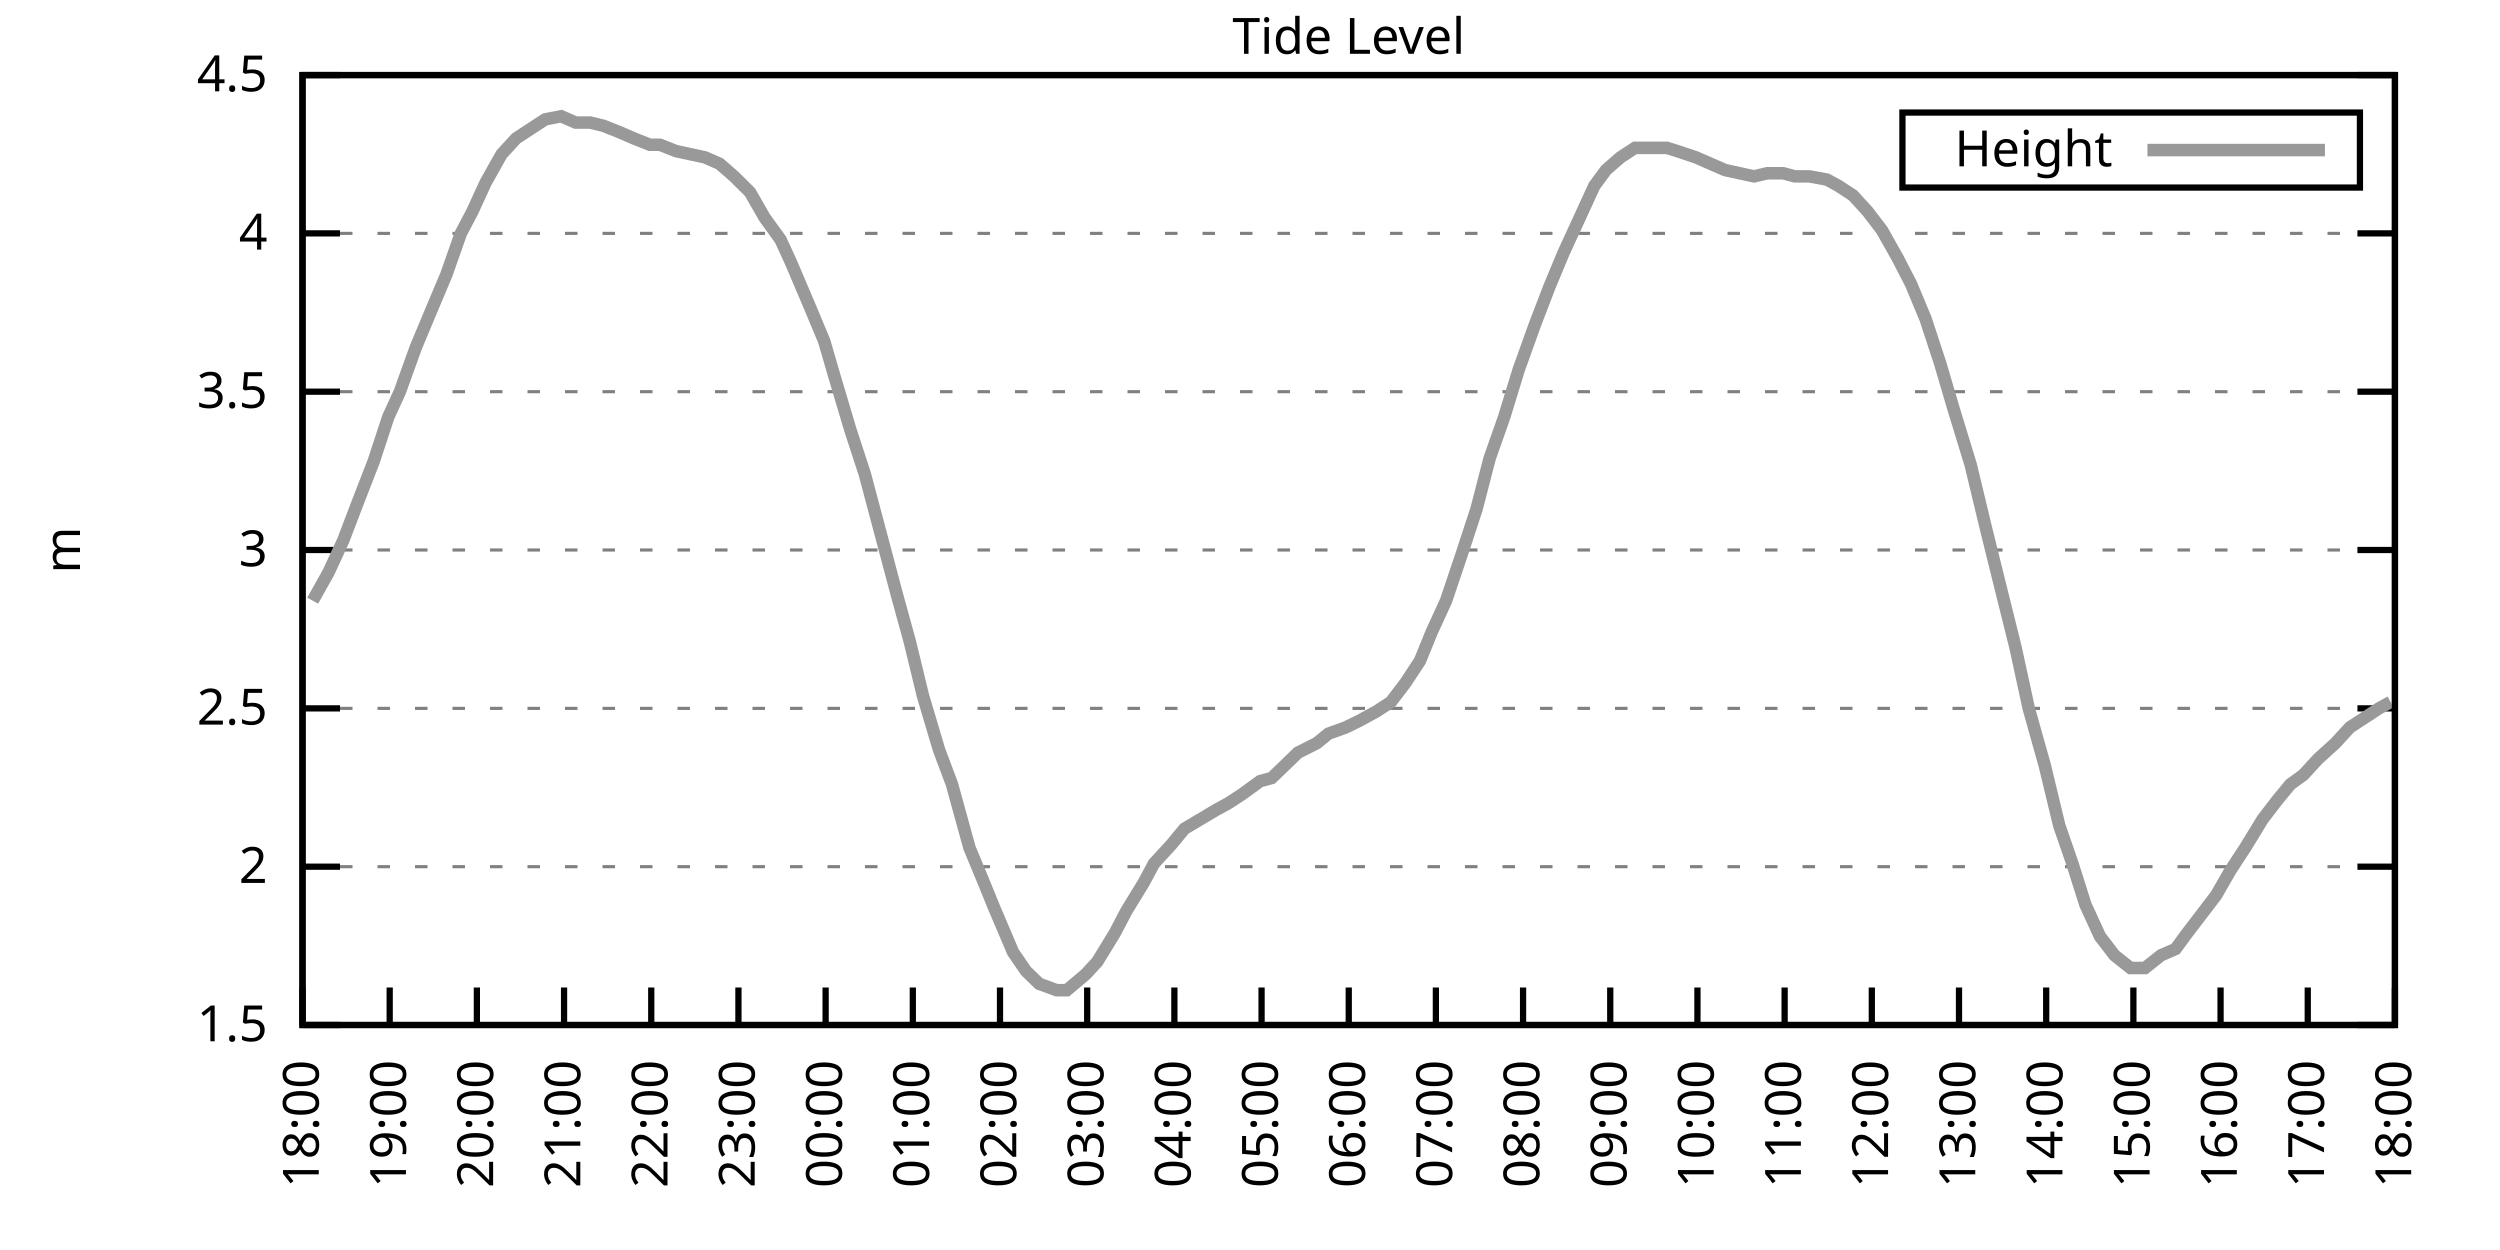
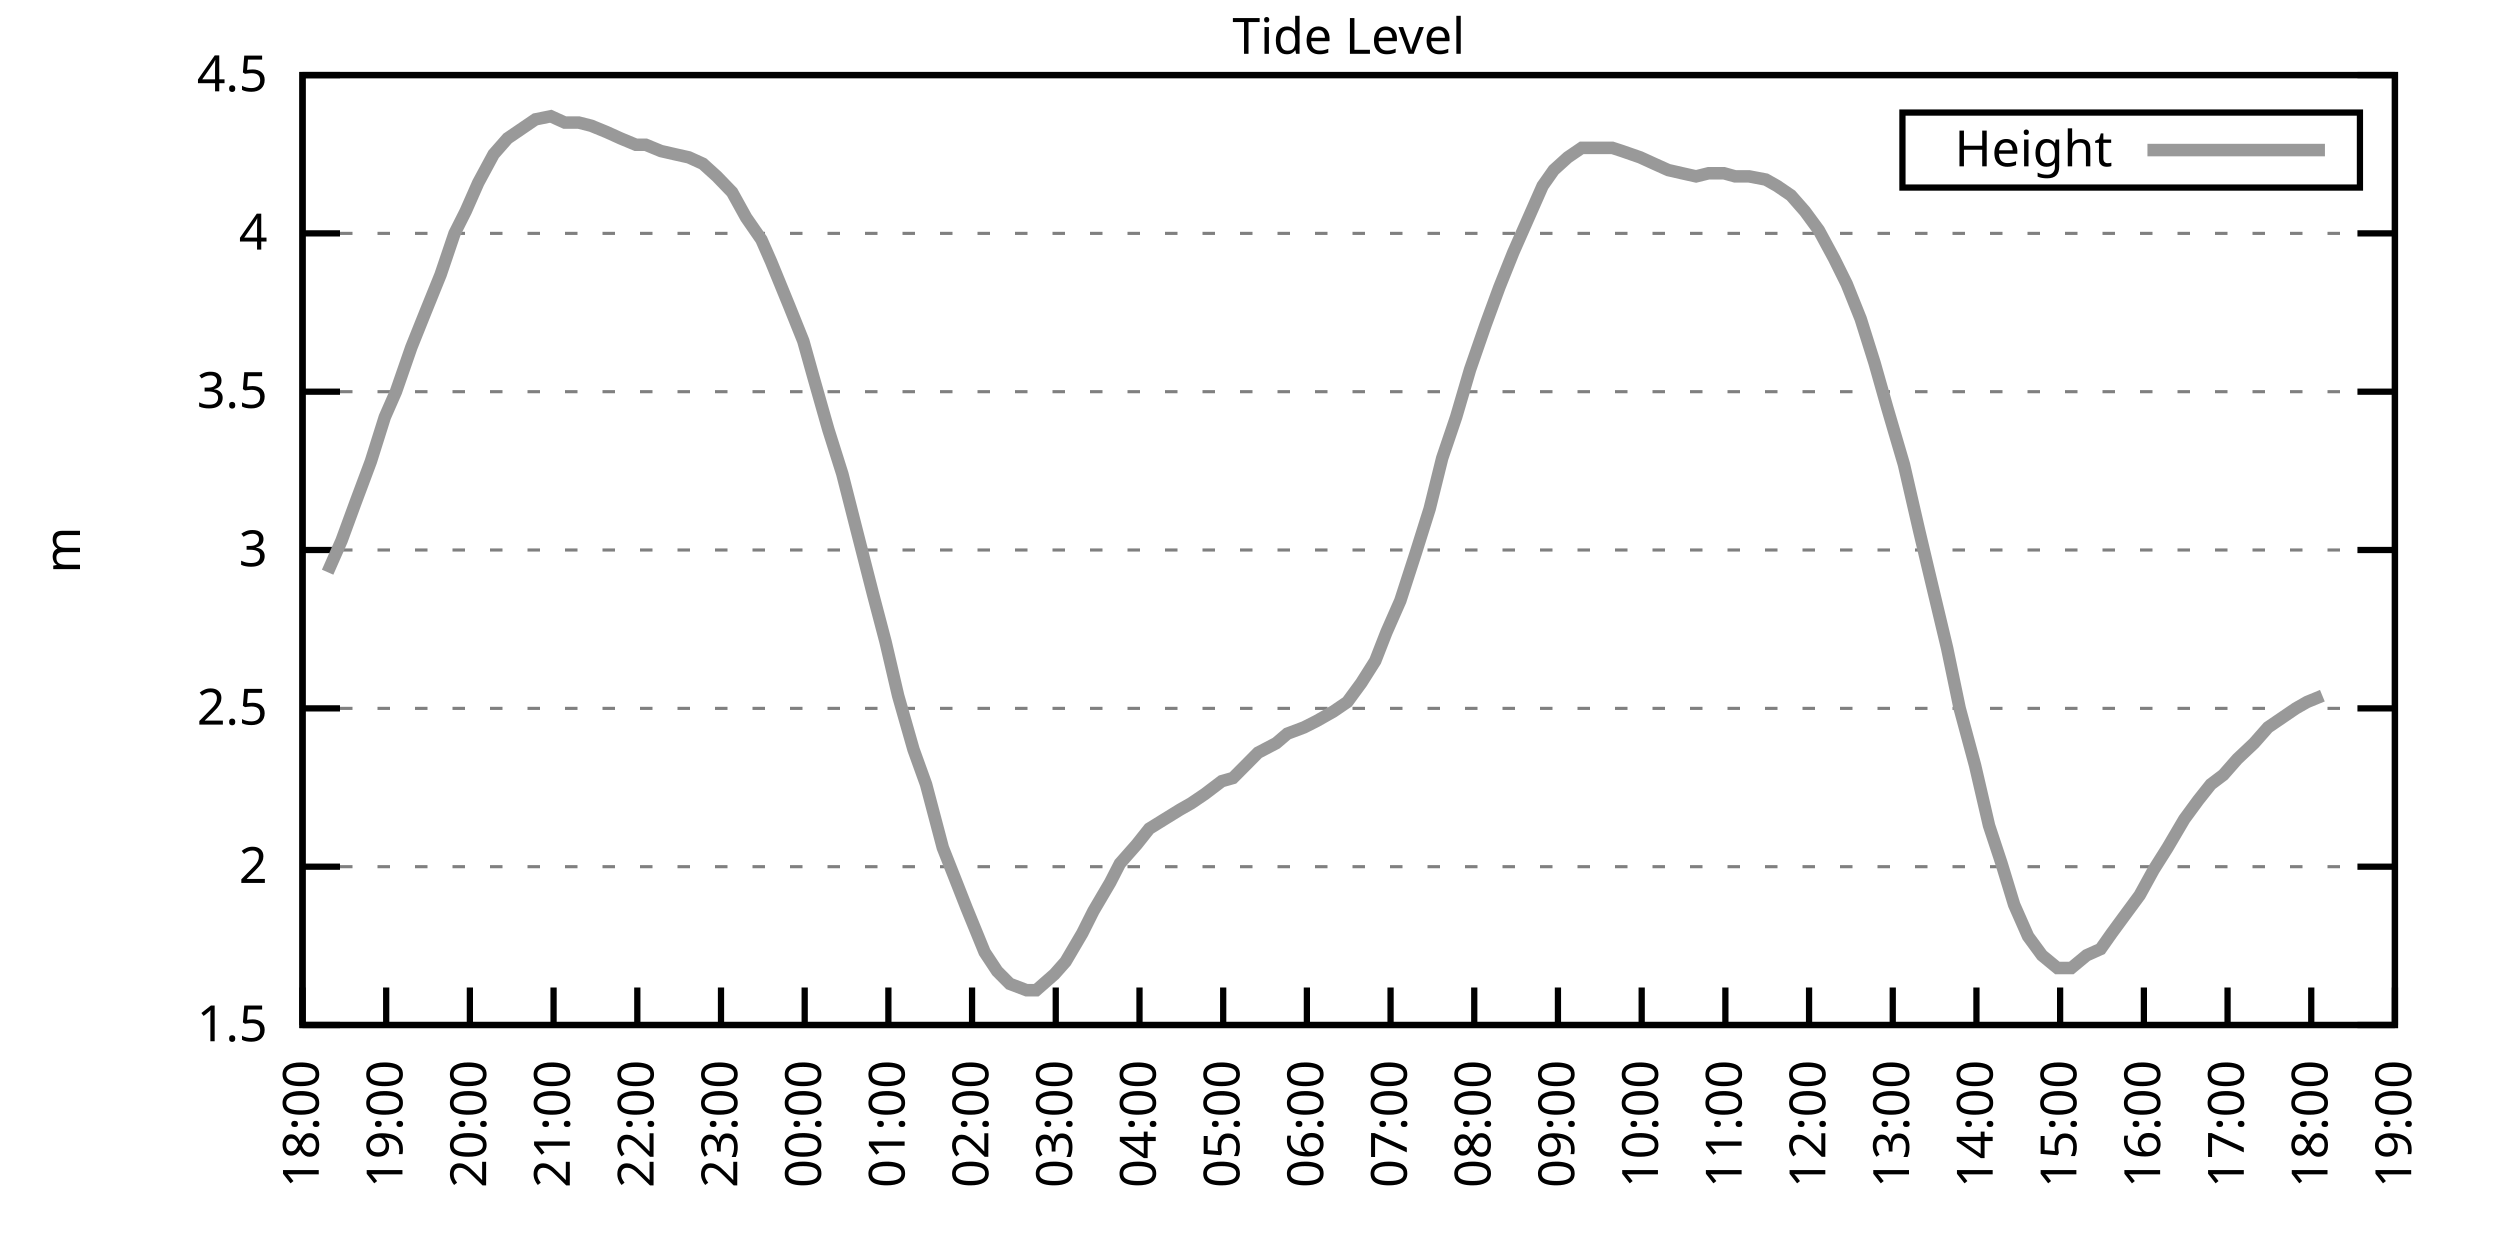
<svg xmlns="http://www.w3.org/2000/svg" xmlns:xlink="http://www.w3.org/1999/xlink" width="400" height="200" viewBox="0 0 400 200">
  <g id="gnuplot_canvas">
    <rect x="0" y="0" width="400" height="200" fill="none" />
    <defs>
      <circle id="gpDot" r="0.5" stroke-width="0.5" stroke="currentColor" />
      <path id="gpPt0" stroke-width="0.333" stroke="currentColor" d="M-1,0 h2 M0,-1 v2" />
      <path id="gpPt1" stroke-width="0.333" stroke="currentColor" d="M-1,-1 L1,1 M1,-1 L-1,1" />
      <path id="gpPt2" stroke-width="0.333" stroke="currentColor" d="M-1,0 L1,0 M0,-1 L0,1 M-1,-1 L1,1 M-1,1 L1,-1" />
      <rect id="gpPt3" stroke-width="0.333" stroke="currentColor" x="-1" y="-1" width="2" height="2" />
      <rect id="gpPt4" stroke-width="0.333" stroke="currentColor" fill="currentColor" x="-1" y="-1" width="2" height="2" />
      <circle id="gpPt5" stroke-width="0.333" stroke="currentColor" cx="0" cy="0" r="1" />
      <use xlink:href="#gpPt5" id="gpPt6" fill="currentColor" stroke="none" />
      <path id="gpPt7" stroke-width="0.333" stroke="currentColor" d="M0,-1.33 L-1.33,0.67 L1.33,0.67 z" />
      <use xlink:href="#gpPt7" id="gpPt8" fill="currentColor" stroke="none" />
      <use xlink:href="#gpPt7" id="gpPt9" stroke="currentColor" transform="rotate(180)" />
      <use xlink:href="#gpPt9" id="gpPt10" fill="currentColor" stroke="none" />
      <use xlink:href="#gpPt3" id="gpPt11" stroke="currentColor" transform="rotate(45)" />
      <use xlink:href="#gpPt11" id="gpPt12" fill="currentColor" stroke="none" />
      <path id="gpPt13" stroke-width="0.333" stroke="currentColor" d="M0,1.330 L1.265,0.411 L0.782,-1.067 L-0.782,-1.076 L-1.265,0.411 z" />
      <use xlink:href="#gpPt13" id="gpPt14" fill="currentColor" stroke="none" />
      <filter id="textbox" filterUnits="objectBoundingBox" x="0" y="0" height="1" width="1">
        <feFlood flood-color="white" flood-opacity="1" result="bgnd" />
        <feComposite in="SourceGraphic" in2="bgnd" operator="atop" />
      </filter>
      <filter id="greybox" filterUnits="objectBoundingBox" x="0" y="0" height="1" width="1">
        <feFlood flood-color="lightgrey" flood-opacity="1" result="grey" />
        <feComposite in="SourceGraphic" in2="grey" operator="atop" />
      </filter>
    </defs>
    <g fill="none" color="white" stroke="currentColor" stroke-width="1.00" stroke-linecap="butt" stroke-linejoin="miter">
</g>
    <g fill="none" color="black" stroke="currentColor" stroke-width="1.00" stroke-linecap="butt" stroke-linejoin="miter">
      <g stroke="none" shape-rendering="crispEdges">
        <polygon fill="rgb(255, 255, 255)" points="48.40,164.00 383.18,164.00 383.18,12.02 48.40,12.02 " />
      </g>
    </g>
    <g fill="none" color="black" stroke="currentColor" stroke-width="1.00" stroke-linecap="butt" stroke-linejoin="miter">
</g>
    <g fill="none" color="black" stroke="black" stroke-width="0.50" stroke-linecap="butt" stroke-linejoin="miter">
</g>
    <g fill="none" color="gray" stroke="currentColor" stroke-width="0.50" stroke-linecap="butt" stroke-linejoin="miter">
      <path stroke="gray" stroke-dasharray="2,4" class="gridline" d="M48.40,164.00 L383.19,164.00  " />
    </g>
    <g fill="none" color="gray" stroke="gray" stroke-width="1.00" stroke-linecap="butt" stroke-linejoin="miter">
</g>
    <g fill="none" color="black" stroke="currentColor" stroke-width="1.00" stroke-linecap="butt" stroke-linejoin="miter">
      <path stroke="black" d="M48.40,164.00 L54.40,164.00 M383.19,164.00 L377.19,164.00  " />
      <g transform="translate(42.80,166.60)" stroke="none" fill="black" font-family="Sans" font-size="8.00" text-anchor="end">
        <text>
          <tspan font-family="Sans"> 1.5</tspan>
        </text>
      </g>
    </g>
    <g fill="none" color="black" stroke="currentColor" stroke-width="1.00" stroke-linecap="butt" stroke-linejoin="miter">
</g>
    <g fill="none" color="black" stroke="black" stroke-width="0.50" stroke-linecap="butt" stroke-linejoin="miter">
</g>
    <g fill="none" color="gray" stroke="currentColor" stroke-width="0.50" stroke-linecap="butt" stroke-linejoin="miter">
      <path stroke="gray" stroke-dasharray="2,4" class="gridline" d="M48.40,138.67 L383.19,138.67  " />
    </g>
    <g fill="none" color="gray" stroke="gray" stroke-width="1.00" stroke-linecap="butt" stroke-linejoin="miter">
</g>
    <g fill="none" color="black" stroke="currentColor" stroke-width="1.00" stroke-linecap="butt" stroke-linejoin="miter">
      <path stroke="black" d="M48.40,138.67 L54.40,138.67 M383.19,138.67 L377.19,138.67  " />
      <g transform="translate(42.80,141.27)" stroke="none" fill="black" font-family="Sans" font-size="8.00" text-anchor="end">
        <text>
          <tspan font-family="Sans"> 2</tspan>
        </text>
      </g>
    </g>
    <g fill="none" color="black" stroke="currentColor" stroke-width="1.00" stroke-linecap="butt" stroke-linejoin="miter">
</g>
    <g fill="none" color="black" stroke="black" stroke-width="0.50" stroke-linecap="butt" stroke-linejoin="miter">
</g>
    <g fill="none" color="gray" stroke="currentColor" stroke-width="0.50" stroke-linecap="butt" stroke-linejoin="miter">
      <path stroke="gray" stroke-dasharray="2,4" class="gridline" d="M48.40,113.34 L383.19,113.34  " />
    </g>
    <g fill="none" color="gray" stroke="gray" stroke-width="1.00" stroke-linecap="butt" stroke-linejoin="miter">
</g>
    <g fill="none" color="black" stroke="currentColor" stroke-width="1.00" stroke-linecap="butt" stroke-linejoin="miter">
      <path stroke="black" d="M48.40,113.34 L54.40,113.34 M383.19,113.34 L377.19,113.34  " />
      <g transform="translate(42.80,115.94)" stroke="none" fill="black" font-family="Sans" font-size="8.00" text-anchor="end">
        <text>
          <tspan font-family="Sans"> 2.5</tspan>
        </text>
      </g>
    </g>
    <g fill="none" color="black" stroke="currentColor" stroke-width="1.00" stroke-linecap="butt" stroke-linejoin="miter">
</g>
    <g fill="none" color="black" stroke="black" stroke-width="0.50" stroke-linecap="butt" stroke-linejoin="miter">
</g>
    <g fill="none" color="gray" stroke="currentColor" stroke-width="0.50" stroke-linecap="butt" stroke-linejoin="miter">
      <path stroke="gray" stroke-dasharray="2,4" class="gridline" d="M48.40,88.00 L383.19,88.00  " />
    </g>
    <g fill="none" color="gray" stroke="gray" stroke-width="1.00" stroke-linecap="butt" stroke-linejoin="miter">
</g>
    <g fill="none" color="black" stroke="currentColor" stroke-width="1.00" stroke-linecap="butt" stroke-linejoin="miter">
      <path stroke="black" d="M48.40,88.00 L54.40,88.00 M383.19,88.00 L377.19,88.00  " />
      <g transform="translate(42.80,90.60)" stroke="none" fill="black" font-family="Sans" font-size="8.00" text-anchor="end">
        <text>
          <tspan font-family="Sans"> 3</tspan>
        </text>
      </g>
    </g>
    <g fill="none" color="black" stroke="currentColor" stroke-width="1.00" stroke-linecap="butt" stroke-linejoin="miter">
</g>
    <g fill="none" color="black" stroke="black" stroke-width="0.50" stroke-linecap="butt" stroke-linejoin="miter">
</g>
    <g fill="none" color="gray" stroke="currentColor" stroke-width="0.50" stroke-linecap="butt" stroke-linejoin="miter">
      <path stroke="gray" stroke-dasharray="2,4" class="gridline" d="M48.40,62.67 L383.19,62.67  " />
    </g>
    <g fill="none" color="gray" stroke="gray" stroke-width="1.00" stroke-linecap="butt" stroke-linejoin="miter">
</g>
    <g fill="none" color="black" stroke="currentColor" stroke-width="1.00" stroke-linecap="butt" stroke-linejoin="miter">
      <path stroke="black" d="M48.40,62.67 L54.40,62.67 M383.19,62.67 L377.19,62.67  " />
      <g transform="translate(42.80,65.27)" stroke="none" fill="black" font-family="Sans" font-size="8.00" text-anchor="end">
        <text>
          <tspan font-family="Sans"> 3.5</tspan>
        </text>
      </g>
    </g>
    <g fill="none" color="black" stroke="currentColor" stroke-width="1.00" stroke-linecap="butt" stroke-linejoin="miter">
</g>
    <g fill="none" color="black" stroke="black" stroke-width="0.50" stroke-linecap="butt" stroke-linejoin="miter">
</g>
    <g fill="none" color="gray" stroke="currentColor" stroke-width="0.50" stroke-linecap="butt" stroke-linejoin="miter">
      <path stroke="gray" stroke-dasharray="2,4" class="gridline" d="M48.40,37.34 L383.19,37.34  " />
    </g>
    <g fill="none" color="gray" stroke="gray" stroke-width="1.00" stroke-linecap="butt" stroke-linejoin="miter">
</g>
    <g fill="none" color="black" stroke="currentColor" stroke-width="1.00" stroke-linecap="butt" stroke-linejoin="miter">
      <path stroke="black" d="M48.40,37.34 L54.40,37.34 M383.19,37.34 L377.19,37.34  " />
      <g transform="translate(42.80,39.94)" stroke="none" fill="black" font-family="Sans" font-size="8.00" text-anchor="end">
        <text>
          <tspan font-family="Sans"> 4</tspan>
        </text>
      </g>
    </g>
    <g fill="none" color="black" stroke="currentColor" stroke-width="1.00" stroke-linecap="butt" stroke-linejoin="miter">
</g>
    <g fill="none" color="black" stroke="black" stroke-width="0.50" stroke-linecap="butt" stroke-linejoin="miter">
</g>
    <g fill="none" color="gray" stroke="currentColor" stroke-width="0.50" stroke-linecap="butt" stroke-linejoin="miter">
      <path stroke="gray" stroke-dasharray="2,4" class="gridline" d="M48.40,12.01 L383.19,12.01  " />
    </g>
    <g fill="none" color="gray" stroke="gray" stroke-width="1.00" stroke-linecap="butt" stroke-linejoin="miter">
</g>
    <g fill="none" color="black" stroke="currentColor" stroke-width="1.00" stroke-linecap="butt" stroke-linejoin="miter">
      <path stroke="black" d="M48.40,12.01 L54.40,12.01 M383.19,12.01 L377.19,12.01  " />
      <g transform="translate(42.80,14.61)" stroke="none" fill="black" font-family="Sans" font-size="8.00" text-anchor="end">
        <text>
          <tspan font-family="Sans"> 4.5</tspan>
        </text>
      </g>
    </g>
    <g fill="none" color="black" stroke="currentColor" stroke-width="1.00" stroke-linecap="butt" stroke-linejoin="miter">
      <path stroke="black" d="M48.40,164.00 L48.40,158.00  " />
      <g transform="translate(51.00,169.60) rotate(270.00)" stroke="none" fill="black" font-family="Sans" font-size="8.00" text-anchor="end">
        <text>
          <tspan font-family="Sans">18:00</tspan>
        </text>
      </g>
    </g>
    <g fill="none" color="black" stroke="currentColor" stroke-width="1.00" stroke-linecap="butt" stroke-linejoin="miter">
-       <path stroke="black" d="M62.35,164.00 L62.35,158.00  " />
-       <g transform="translate(64.95,169.60) rotate(270.00)" stroke="none" fill="black" font-family="Sans" font-size="8.00" text-anchor="end">
+       <path stroke="black" d="M61.79,164.00 L61.79,158.00  " />
+       <g transform="translate(64.39,169.60) rotate(270.00)" stroke="none" fill="black" font-family="Sans" font-size="8.00" text-anchor="end">
        <text>
          <tspan font-family="Sans">19:00</tspan>
        </text>
      </g>
    </g>
    <g fill="none" color="black" stroke="currentColor" stroke-width="1.00" stroke-linecap="butt" stroke-linejoin="miter">
-       <path stroke="black" d="M76.30,164.00 L76.30,158.00  " />
-       <g transform="translate(78.90,169.60) rotate(270.00)" stroke="none" fill="black" font-family="Sans" font-size="8.00" text-anchor="end">
+       <path stroke="black" d="M75.18,164.00 L75.18,158.00  " />
+       <g transform="translate(77.78,169.60) rotate(270.00)" stroke="none" fill="black" font-family="Sans" font-size="8.00" text-anchor="end">
        <text>
          <tspan font-family="Sans">20:00</tspan>
        </text>
      </g>
    </g>
    <g fill="none" color="black" stroke="currentColor" stroke-width="1.00" stroke-linecap="butt" stroke-linejoin="miter">
-       <path stroke="black" d="M90.25,164.00 L90.25,158.00  " />
-       <g transform="translate(92.85,169.60) rotate(270.00)" stroke="none" fill="black" font-family="Sans" font-size="8.00" text-anchor="end">
+       <path stroke="black" d="M88.57,164.00 L88.57,158.00  " />
+       <g transform="translate(91.17,169.60) rotate(270.00)" stroke="none" fill="black" font-family="Sans" font-size="8.00" text-anchor="end">
        <text>
          <tspan font-family="Sans">21:00</tspan>
        </text>
      </g>
    </g>
    <g fill="none" color="black" stroke="currentColor" stroke-width="1.00" stroke-linecap="butt" stroke-linejoin="miter">
-       <path stroke="black" d="M104.20,164.00 L104.20,158.00  " />
-       <g transform="translate(106.80,169.60) rotate(270.00)" stroke="none" fill="black" font-family="Sans" font-size="8.00" text-anchor="end">
+       <path stroke="black" d="M101.97,164.00 L101.97,158.00  " />
+       <g transform="translate(104.57,169.60) rotate(270.00)" stroke="none" fill="black" font-family="Sans" font-size="8.00" text-anchor="end">
        <text>
          <tspan font-family="Sans">22:00</tspan>
        </text>
      </g>
    </g>
    <g fill="none" color="black" stroke="currentColor" stroke-width="1.00" stroke-linecap="butt" stroke-linejoin="miter">
-       <path stroke="black" d="M118.15,164.00 L118.15,158.00  " />
-       <g transform="translate(120.75,169.60) rotate(270.00)" stroke="none" fill="black" font-family="Sans" font-size="8.00" text-anchor="end">
+       <path stroke="black" d="M115.36,164.00 L115.36,158.00  " />
+       <g transform="translate(117.96,169.60) rotate(270.00)" stroke="none" fill="black" font-family="Sans" font-size="8.00" text-anchor="end">
        <text>
          <tspan font-family="Sans">23:00</tspan>
        </text>
      </g>
    </g>
    <g fill="none" color="black" stroke="currentColor" stroke-width="1.00" stroke-linecap="butt" stroke-linejoin="miter">
-       <path stroke="black" d="M132.10,164.00 L132.10,158.00  " />
-       <g transform="translate(134.70,169.60) rotate(270.00)" stroke="none" fill="black" font-family="Sans" font-size="8.00" text-anchor="end">
+       <path stroke="black" d="M128.75,164.00 L128.75,158.00  " />
+       <g transform="translate(131.35,169.60) rotate(270.00)" stroke="none" fill="black" font-family="Sans" font-size="8.00" text-anchor="end">
        <text>
          <tspan font-family="Sans">00:00</tspan>
        </text>
      </g>
    </g>
    <g fill="none" color="black" stroke="currentColor" stroke-width="1.00" stroke-linecap="butt" stroke-linejoin="miter">
-       <path stroke="black" d="M146.05,164.00 L146.05,158.00  " />
-       <g transform="translate(148.65,169.60) rotate(270.00)" stroke="none" fill="black" font-family="Sans" font-size="8.00" text-anchor="end">
+       <path stroke="black" d="M142.14,164.00 L142.14,158.00  " />
+       <g transform="translate(144.74,169.60) rotate(270.00)" stroke="none" fill="black" font-family="Sans" font-size="8.00" text-anchor="end">
        <text>
          <tspan font-family="Sans">01:00</tspan>
        </text>
      </g>
    </g>
    <g fill="none" color="black" stroke="currentColor" stroke-width="1.00" stroke-linecap="butt" stroke-linejoin="miter">
-       <path stroke="black" d="M160.00,164.00 L160.00,158.00  " />
-       <g transform="translate(162.60,169.60) rotate(270.00)" stroke="none" fill="black" font-family="Sans" font-size="8.00" text-anchor="end">
+       <path stroke="black" d="M155.53,164.00 L155.53,158.00  " />
+       <g transform="translate(158.13,169.60) rotate(270.00)" stroke="none" fill="black" font-family="Sans" font-size="8.00" text-anchor="end">
        <text>
          <tspan font-family="Sans">02:00</tspan>
        </text>
      </g>
    </g>
    <g fill="none" color="black" stroke="currentColor" stroke-width="1.00" stroke-linecap="butt" stroke-linejoin="miter">
-       <path stroke="black" d="M173.95,164.00 L173.95,158.00  " />
-       <g transform="translate(176.55,169.60) rotate(270.00)" stroke="none" fill="black" font-family="Sans" font-size="8.00" text-anchor="end">
+       <path stroke="black" d="M168.92,164.00 L168.92,158.00  " />
+       <g transform="translate(171.52,169.60) rotate(270.00)" stroke="none" fill="black" font-family="Sans" font-size="8.00" text-anchor="end">
        <text>
          <tspan font-family="Sans">03:00</tspan>
        </text>
      </g>
    </g>
    <g fill="none" color="black" stroke="currentColor" stroke-width="1.00" stroke-linecap="butt" stroke-linejoin="miter">
-       <path stroke="black" d="M187.90,164.00 L187.90,158.00  " />
-       <g transform="translate(190.50,169.60) rotate(270.00)" stroke="none" fill="black" font-family="Sans" font-size="8.00" text-anchor="end">
+       <path stroke="black" d="M182.32,164.00 L182.32,158.00  " />
+       <g transform="translate(184.92,169.60) rotate(270.00)" stroke="none" fill="black" font-family="Sans" font-size="8.00" text-anchor="end">
        <text>
          <tspan font-family="Sans">04:00</tspan>
        </text>
      </g>
    </g>
    <g fill="none" color="black" stroke="currentColor" stroke-width="1.00" stroke-linecap="butt" stroke-linejoin="miter">
-       <path stroke="black" d="M201.85,164.00 L201.85,158.00  " />
-       <g transform="translate(204.45,169.60) rotate(270.00)" stroke="none" fill="black" font-family="Sans" font-size="8.00" text-anchor="end">
+       <path stroke="black" d="M195.71,164.00 L195.71,158.00  " />
+       <g transform="translate(198.31,169.60) rotate(270.00)" stroke="none" fill="black" font-family="Sans" font-size="8.00" text-anchor="end">
        <text>
          <tspan font-family="Sans">05:00</tspan>
        </text>
      </g>
    </g>
    <g fill="none" color="black" stroke="currentColor" stroke-width="1.00" stroke-linecap="butt" stroke-linejoin="miter">
-       <path stroke="black" d="M215.80,164.00 L215.80,158.00  " />
-       <g transform="translate(218.40,169.60) rotate(270.00)" stroke="none" fill="black" font-family="Sans" font-size="8.00" text-anchor="end">
+       <path stroke="black" d="M209.10,164.00 L209.10,158.00  " />
+       <g transform="translate(211.70,169.60) rotate(270.00)" stroke="none" fill="black" font-family="Sans" font-size="8.00" text-anchor="end">
        <text>
          <tspan font-family="Sans">06:00</tspan>
        </text>
      </g>
    </g>
    <g fill="none" color="black" stroke="currentColor" stroke-width="1.00" stroke-linecap="butt" stroke-linejoin="miter">
-       <path stroke="black" d="M229.74,164.00 L229.74,158.00  " />
-       <g transform="translate(232.34,169.60) rotate(270.00)" stroke="none" fill="black" font-family="Sans" font-size="8.00" text-anchor="end">
+       <path stroke="black" d="M222.49,164.00 L222.49,158.00  " />
+       <g transform="translate(225.09,169.60) rotate(270.00)" stroke="none" fill="black" font-family="Sans" font-size="8.00" text-anchor="end">
        <text>
          <tspan font-family="Sans">07:00</tspan>
        </text>
      </g>
    </g>
    <g fill="none" color="black" stroke="currentColor" stroke-width="1.00" stroke-linecap="butt" stroke-linejoin="miter">
-       <path stroke="black" d="M243.69,164.00 L243.69,158.00  " />
-       <g transform="translate(246.29,169.60) rotate(270.00)" stroke="none" fill="black" font-family="Sans" font-size="8.00" text-anchor="end">
+       <path stroke="black" d="M235.88,164.00 L235.88,158.00  " />
+       <g transform="translate(238.48,169.60) rotate(270.00)" stroke="none" fill="black" font-family="Sans" font-size="8.00" text-anchor="end">
        <text>
          <tspan font-family="Sans">08:00</tspan>
        </text>
      </g>
    </g>
    <g fill="none" color="black" stroke="currentColor" stroke-width="1.00" stroke-linecap="butt" stroke-linejoin="miter">
-       <path stroke="black" d="M257.64,164.00 L257.64,158.00  " />
-       <g transform="translate(260.24,169.60) rotate(270.00)" stroke="none" fill="black" font-family="Sans" font-size="8.00" text-anchor="end">
+       <path stroke="black" d="M249.27,164.00 L249.27,158.00  " />
+       <g transform="translate(251.87,169.60) rotate(270.00)" stroke="none" fill="black" font-family="Sans" font-size="8.00" text-anchor="end">
        <text>
          <tspan font-family="Sans">09:00</tspan>
        </text>
      </g>
    </g>
    <g fill="none" color="black" stroke="currentColor" stroke-width="1.00" stroke-linecap="butt" stroke-linejoin="miter">
-       <path stroke="black" d="M271.59,164.00 L271.59,158.00  " />
-       <g transform="translate(274.19,169.60) rotate(270.00)" stroke="none" fill="black" font-family="Sans" font-size="8.00" text-anchor="end">
+       <path stroke="black" d="M262.67,164.00 L262.67,158.00  " />
+       <g transform="translate(265.27,169.60) rotate(270.00)" stroke="none" fill="black" font-family="Sans" font-size="8.00" text-anchor="end">
        <text>
          <tspan font-family="Sans">10:00</tspan>
        </text>
      </g>
    </g>
    <g fill="none" color="black" stroke="currentColor" stroke-width="1.00" stroke-linecap="butt" stroke-linejoin="miter">
-       <path stroke="black" d="M285.54,164.00 L285.54,158.00  " />
-       <g transform="translate(288.14,169.60) rotate(270.00)" stroke="none" fill="black" font-family="Sans" font-size="8.00" text-anchor="end">
+       <path stroke="black" d="M276.06,164.00 L276.06,158.00  " />
+       <g transform="translate(278.66,169.60) rotate(270.00)" stroke="none" fill="black" font-family="Sans" font-size="8.00" text-anchor="end">
        <text>
          <tspan font-family="Sans">11:00</tspan>
        </text>
      </g>
    </g>
    <g fill="none" color="black" stroke="currentColor" stroke-width="1.00" stroke-linecap="butt" stroke-linejoin="miter">
-       <path stroke="black" d="M299.49,164.00 L299.49,158.00  " />
-       <g transform="translate(302.09,169.60) rotate(270.00)" stroke="none" fill="black" font-family="Sans" font-size="8.00" text-anchor="end">
+       <path stroke="black" d="M289.45,164.00 L289.45,158.00  " />
+       <g transform="translate(292.05,169.60) rotate(270.00)" stroke="none" fill="black" font-family="Sans" font-size="8.00" text-anchor="end">
        <text>
          <tspan font-family="Sans">12:00</tspan>
        </text>
      </g>
    </g>
    <g fill="none" color="black" stroke="currentColor" stroke-width="1.00" stroke-linecap="butt" stroke-linejoin="miter">
-       <path stroke="black" d="M313.44,164.00 L313.44,158.00  " />
-       <g transform="translate(316.04,169.60) rotate(270.00)" stroke="none" fill="black" font-family="Sans" font-size="8.00" text-anchor="end">
+       <path stroke="black" d="M302.84,164.00 L302.84,158.00  " />
+       <g transform="translate(305.44,169.60) rotate(270.00)" stroke="none" fill="black" font-family="Sans" font-size="8.00" text-anchor="end">
        <text>
          <tspan font-family="Sans">13:00</tspan>
        </text>
      </g>
    </g>
    <g fill="none" color="black" stroke="currentColor" stroke-width="1.00" stroke-linecap="butt" stroke-linejoin="miter">
-       <path stroke="black" d="M327.39,164.00 L327.39,158.00  " />
-       <g transform="translate(329.99,169.60) rotate(270.00)" stroke="none" fill="black" font-family="Sans" font-size="8.00" text-anchor="end">
+       <path stroke="black" d="M316.23,164.00 L316.23,158.00  " />
+       <g transform="translate(318.83,169.60) rotate(270.00)" stroke="none" fill="black" font-family="Sans" font-size="8.00" text-anchor="end">
        <text>
          <tspan font-family="Sans">14:00</tspan>
        </text>
      </g>
    </g>
    <g fill="none" color="black" stroke="currentColor" stroke-width="1.00" stroke-linecap="butt" stroke-linejoin="miter">
-       <path stroke="black" d="M341.34,164.00 L341.34,158.00  " />
-       <g transform="translate(343.94,169.60) rotate(270.00)" stroke="none" fill="black" font-family="Sans" font-size="8.00" text-anchor="end">
+       <path stroke="black" d="M329.62,164.00 L329.62,158.00  " />
+       <g transform="translate(332.22,169.60) rotate(270.00)" stroke="none" fill="black" font-family="Sans" font-size="8.00" text-anchor="end">
        <text>
          <tspan font-family="Sans">15:00</tspan>
        </text>
      </g>
    </g>
    <g fill="none" color="black" stroke="currentColor" stroke-width="1.00" stroke-linecap="butt" stroke-linejoin="miter">
-       <path stroke="black" d="M355.29,164.00 L355.29,158.00  " />
-       <g transform="translate(357.89,169.60) rotate(270.00)" stroke="none" fill="black" font-family="Sans" font-size="8.00" text-anchor="end">
+       <path stroke="black" d="M343.02,164.00 L343.02,158.00  " />
+       <g transform="translate(345.62,169.60) rotate(270.00)" stroke="none" fill="black" font-family="Sans" font-size="8.00" text-anchor="end">
        <text>
          <tspan font-family="Sans">16:00</tspan>
        </text>
      </g>
    </g>
    <g fill="none" color="black" stroke="currentColor" stroke-width="1.00" stroke-linecap="butt" stroke-linejoin="miter">
-       <path stroke="black" d="M369.24,164.00 L369.24,158.00  " />
-       <g transform="translate(371.84,169.60) rotate(270.00)" stroke="none" fill="black" font-family="Sans" font-size="8.00" text-anchor="end">
+       <path stroke="black" d="M356.41,164.00 L356.41,158.00  " />
+       <g transform="translate(359.01,169.60) rotate(270.00)" stroke="none" fill="black" font-family="Sans" font-size="8.00" text-anchor="end">
        <text>
          <tspan font-family="Sans">17:00</tspan>
+         </text>
+       </g>
+     </g>
+     <g fill="none" color="black" stroke="currentColor" stroke-width="1.00" stroke-linecap="butt" stroke-linejoin="miter">
+       <path stroke="black" d="M369.80,164.00 L369.80,158.00  " />
+       <g transform="translate(372.40,169.60) rotate(270.00)" stroke="none" fill="black" font-family="Sans" font-size="8.00" text-anchor="end">
+         <text>
+           <tspan font-family="Sans">18:00</tspan>
        </text>
      </g>
    </g>
    <g fill="none" color="black" stroke="currentColor" stroke-width="1.00" stroke-linecap="butt" stroke-linejoin="miter">
      <path stroke="black" d="M383.19,164.00 L383.19,158.00  " />
      <g transform="translate(385.79,169.60) rotate(270.00)" stroke="none" fill="black" font-family="Sans" font-size="8.00" text-anchor="end">
        <text>
-           <tspan font-family="Sans">18:00</tspan>
+           <tspan font-family="Sans">19:00</tspan>
        </text>
      </g>
    </g>
    <g fill="none" color="black" stroke="currentColor" stroke-width="1.00" stroke-linecap="butt" stroke-linejoin="miter">
</g>
    <g fill="none" color="black" stroke="currentColor" stroke-width="1.00" stroke-linecap="butt" stroke-linejoin="miter">
      <path stroke="black" d="M48.40,12.01 L48.40,164.00 L383.19,164.00 L383.19,12.01 L48.40,12.01 Z  " />
    </g>
    <g fill="none" color="black" stroke="currentColor" stroke-width="1.00" stroke-linecap="butt" stroke-linejoin="miter">
</g>
    <g fill="none" color="black" stroke="currentColor" stroke-width="1.00" stroke-linecap="butt" stroke-linejoin="miter">
      <path stroke="black" d="M304.39,30.01 L304.39,18.01 L377.59,18.01 L377.59,30.01 L304.39,30.01 Z  " />
    </g>
    <g id="Tide_level_plot_1">
      <g fill="none" color="white" stroke="black" stroke-width="2.00" stroke-linecap="butt" stroke-linejoin="miter">
</g>
      <g fill="none" color="black" stroke="currentColor" stroke-width="2.00" stroke-linecap="butt" stroke-linejoin="miter">
        <g transform="translate(337.99,26.61)" stroke="none" fill="black" font-family="Sans" font-size="8.00" text-anchor="end">
          <text>
            <tspan font-family="Sans">Height</tspan>
          </text>
        </g>
      </g>
      <g fill="none" color="black" stroke="currentColor" stroke-width="2.00" stroke-linecap="butt" stroke-linejoin="miter">
-         <path stroke="rgb(153, 153, 153)" d="M343.59,24.01 L371.99,24.01 M50.03,96.11 L52.58,91.55 L54.91,86.49 L57.23,80.41 L59.79,73.82 L62.12,66.73   L63.98,62.67 L66.53,55.58 L68.86,50.01 L71.42,43.93 L73.74,37.34 L75.60,33.80 L77.69,29.24 L80.25,24.68   L82.58,22.14 L84.90,20.62 L87.23,19.10 L89.78,18.60 L92.11,19.61 L94.43,19.61 L96.53,20.12 L99.08,21.13   L101.41,22.14 L103.97,23.16 L105.59,23.16 L108.15,24.17 L110.48,24.68 L112.80,25.18 L115.13,26.20 L117.45,28.22   L120.01,30.76 L122.33,34.81 L124.89,38.35 L126.52,41.90 L129.54,48.99 L131.87,54.57 L133.49,60.14 L136.05,68.75   L138.37,75.85 L140.93,85.47 L143.49,95.10 L145.58,102.70 L147.67,111.31 L150.23,119.92 L152.32,125.50 L155.11,135.63   L157.21,140.69 L159.07,145.25 L162.09,152.35 L164.18,155.39 L166.27,157.41 L169.06,158.43 L170.69,158.43 L173.71,155.89   L175.57,153.87 L178.36,149.31 L180.22,145.76 L183.01,141.20 L184.64,138.16 L187.43,135.12 L189.52,132.59 L192.08,131.07   L194.64,129.55 L196.50,128.54 L198.82,127.02 L201.61,124.99 L203.47,124.48 L205.57,122.46 L207.66,120.43 L210.68,118.91   L212.54,117.39 L215.33,116.38 L217.42,115.36 L220.21,113.84 L222.54,112.32 L224.86,109.28 L227.19,105.74 L229.05,101.18   L231.37,96.11 L233.93,88.51 L236.25,81.42 L238.35,73.31 L240.67,66.73 L243.00,59.13 L245.55,52.03 L247.88,45.95   L250.20,40.38 L252.30,35.82 L255.09,29.74 L256.95,27.21 L259.27,25.18 L261.60,23.66 L264.39,23.66 L266.71,23.66   L268.34,24.17 L271.36,25.18 L273.69,26.20 L276.01,27.21 L278.34,27.72 L280.66,28.22 L282.75,27.72 L285.31,27.72   L287.17,28.22 L289.50,28.22 L292.29,28.73 L294.15,29.74 L296.47,31.26 L298.80,33.80 L301.12,36.84 L303.68,41.39   L305.77,45.45 L308.09,51.02 L310.42,58.11 L312.51,65.21 L315.30,74.33 L317.86,84.97 L319.49,91.55 L322.51,103.71   L324.60,113.34 L327.16,122.46 L329.48,132.08 L331.58,138.16 L333.67,144.75 L335.99,149.81 L338.32,152.85 L340.88,154.88   L343.20,154.88 L345.76,152.85 L348.08,151.84 L349.94,149.31 L352.27,146.27 L354.59,143.23 L356.92,139.17 L359.24,135.63   L362.03,131.07 L364.36,128.03 L366.45,125.50 L368.54,123.98 L370.87,121.44 L373.66,118.91 L375.98,116.38 L378.31,114.86   L380.63,113.34 L382.49,112.32  " />
+         <path stroke="rgb(153, 153, 153)" d="M343.59,24.01 L371.99,24.01 M52.42,91.55 L54.65,86.49 L56.88,80.41 L59.34,73.82 L61.57,66.73 L63.35,62.67   L65.81,55.58 L68.04,50.01 L70.50,43.93 L72.73,37.34 L74.51,33.80 L76.52,29.24 L78.98,24.68 L81.21,22.14   L83.44,20.62 L85.67,19.10 L88.13,18.60 L90.36,19.61 L92.59,19.61 L94.60,20.12 L97.06,21.13 L99.29,22.14   L101.74,23.16 L103.31,23.16 L105.76,24.17 L107.99,24.68 L110.22,25.18 L112.46,26.20 L114.69,28.22 L117.14,30.76   L119.38,34.81 L121.83,38.35 L123.39,41.90 L126.29,48.99 L128.53,54.57 L130.09,60.14 L132.54,68.75 L134.78,75.85   L137.23,85.47 L139.69,95.10 L141.69,102.70 L143.70,111.31 L146.16,119.92 L148.17,125.50 L150.85,135.63 L152.85,140.69   L154.64,145.25 L157.54,152.35 L159.55,155.39 L161.56,157.41 L164.24,158.43 L165.80,158.43 L168.70,155.89 L170.49,153.87   L173.17,149.31 L174.95,145.76 L177.63,141.20 L179.19,138.16 L181.87,135.12 L183.88,132.59 L186.33,131.07 L188.79,129.55   L190.57,128.54 L192.81,127.02 L195.48,124.99 L197.27,124.48 L199.28,122.46 L201.29,120.43 L204.19,118.91 L205.97,117.39   L208.65,116.38 L210.66,115.36 L213.34,113.84 L215.57,112.32 L217.80,109.28 L220.04,105.74 L221.82,101.18 L224.05,96.11   L226.51,88.51 L228.74,81.42 L230.75,73.31 L232.98,66.73 L235.21,59.13 L237.67,52.03 L239.90,45.95 L242.13,40.38   L244.14,35.82 L246.82,29.74 L248.60,27.21 L250.84,25.18 L253.07,23.66 L255.75,23.66 L257.98,23.66 L259.54,24.17   L262.44,25.18 L264.67,26.20 L266.91,27.21 L269.14,27.72 L271.37,28.22 L273.38,27.72 L275.83,27.72 L277.62,28.22   L279.85,28.22 L282.53,28.73 L284.32,29.74 L286.55,31.26 L288.78,33.80 L291.01,36.84 L293.47,41.39 L295.48,45.45   L297.71,51.02 L299.94,58.11 L301.95,65.21 L304.63,74.33 L307.08,84.97 L308.64,91.55 L311.54,103.71 L313.55,113.34   L316.01,122.46 L318.24,132.08 L320.25,138.16 L322.26,144.75 L324.49,149.81 L326.72,152.85 L329.18,154.88 L331.41,154.88   L333.86,152.85 L336.10,151.84 L337.88,149.31 L340.11,146.27 L342.35,143.23 L344.58,139.17 L346.81,135.63 L349.49,131.07   L351.72,128.03 L353.73,125.50 L355.74,123.98 L357.97,121.44 L360.65,118.91 L362.88,116.38 L365.11,114.86 L367.34,113.34   L369.13,112.32 L371.58,111.31  " />
      </g>
    </g>
    <g fill="none" color="black" stroke="currentColor" stroke-width="2.00" stroke-linecap="butt" stroke-linejoin="miter">
</g>
    <g fill="none" color="black" stroke="black" stroke-width="1.00" stroke-linecap="butt" stroke-linejoin="miter">
</g>
    <g fill="none" color="black" stroke="currentColor" stroke-width="1.00" stroke-linecap="butt" stroke-linejoin="miter">
      <path stroke="black" d="M48.40,12.01 L48.40,164.00 L383.19,164.00 L383.19,12.01 L48.40,12.01 Z  " />
      <g transform="translate(12.80,88.01) rotate(270.00)" stroke="none" fill="black" font-family="Sans" font-size="8.00" text-anchor="middle">
        <text>
          <tspan font-family="Sans">m</tspan>
        </text>
      </g>
    </g>
    <g fill="none" color="black" stroke="currentColor" stroke-width="1.00" stroke-linecap="butt" stroke-linejoin="miter">
</g>
    <g fill="none" color="black" stroke="currentColor" stroke-width="1.00" stroke-linecap="butt" stroke-linejoin="miter">
      <g transform="translate(215.79,8.61)" stroke="none" fill="black" font-family="Sans" font-size="8.00" text-anchor="middle">
        <text>
          <tspan font-family="Sans">Tide Level</tspan>
        </text>
      </g>
    </g>
    <g fill="none" color="black" stroke="currentColor" stroke-width="1.00" stroke-linecap="butt" stroke-linejoin="miter">
</g>
  </g>
</svg>
